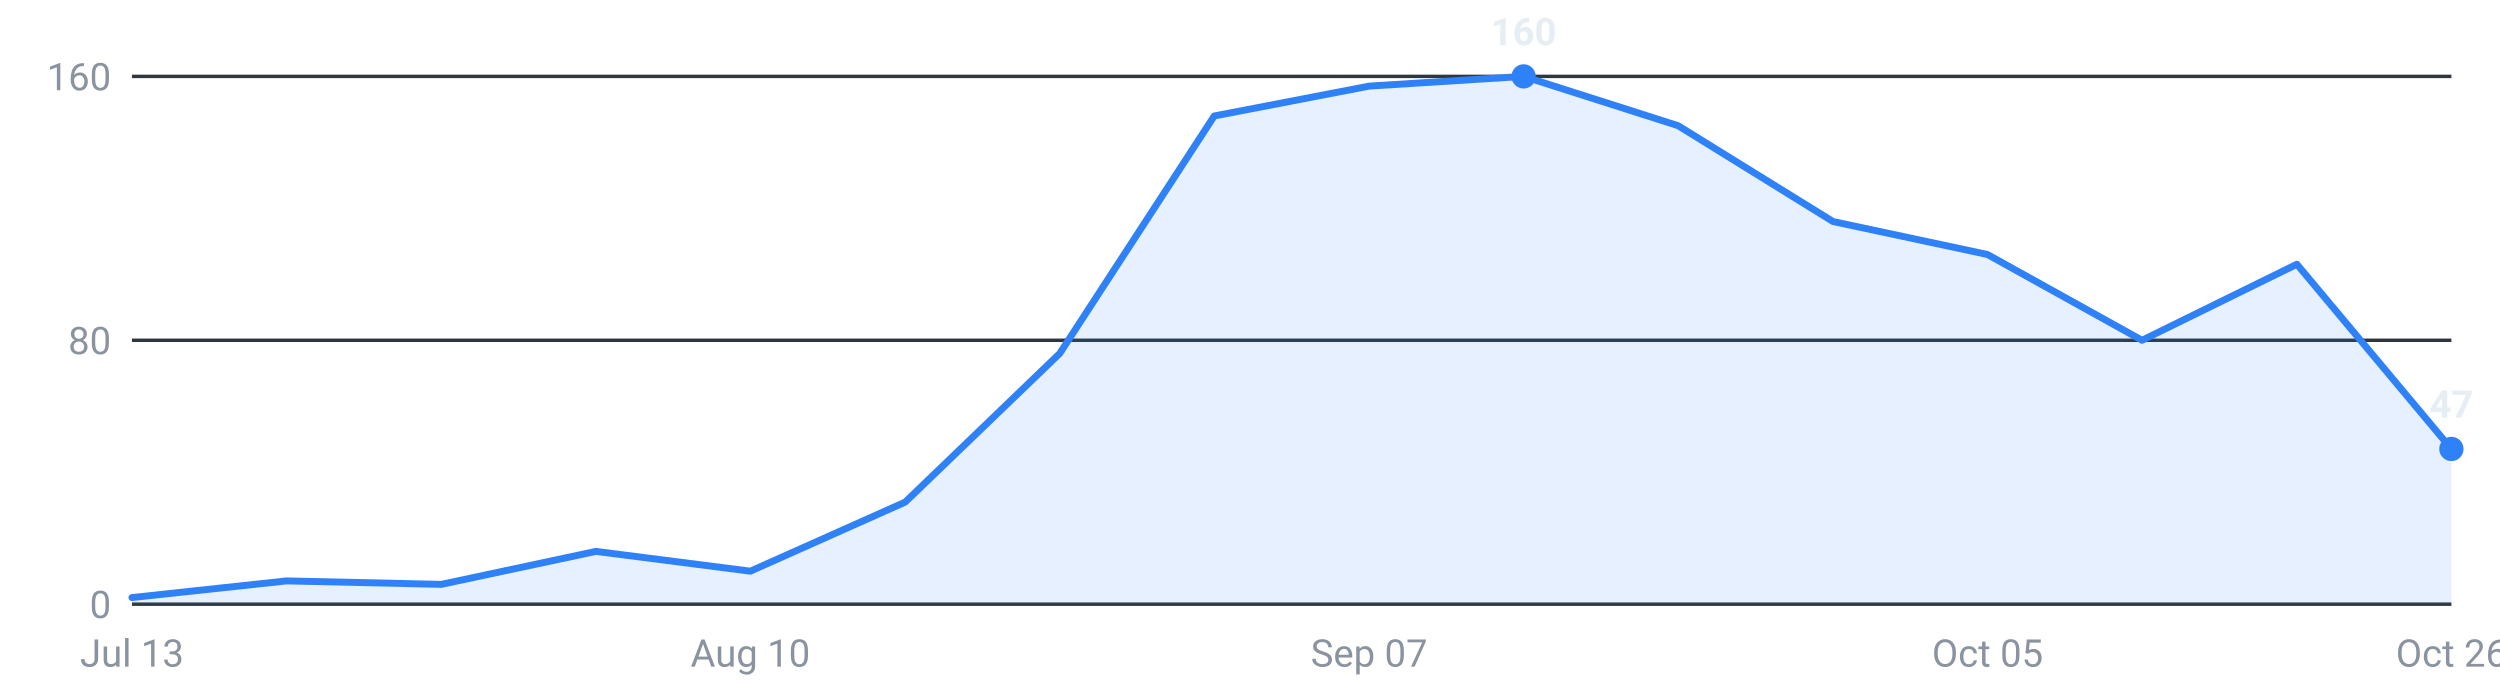
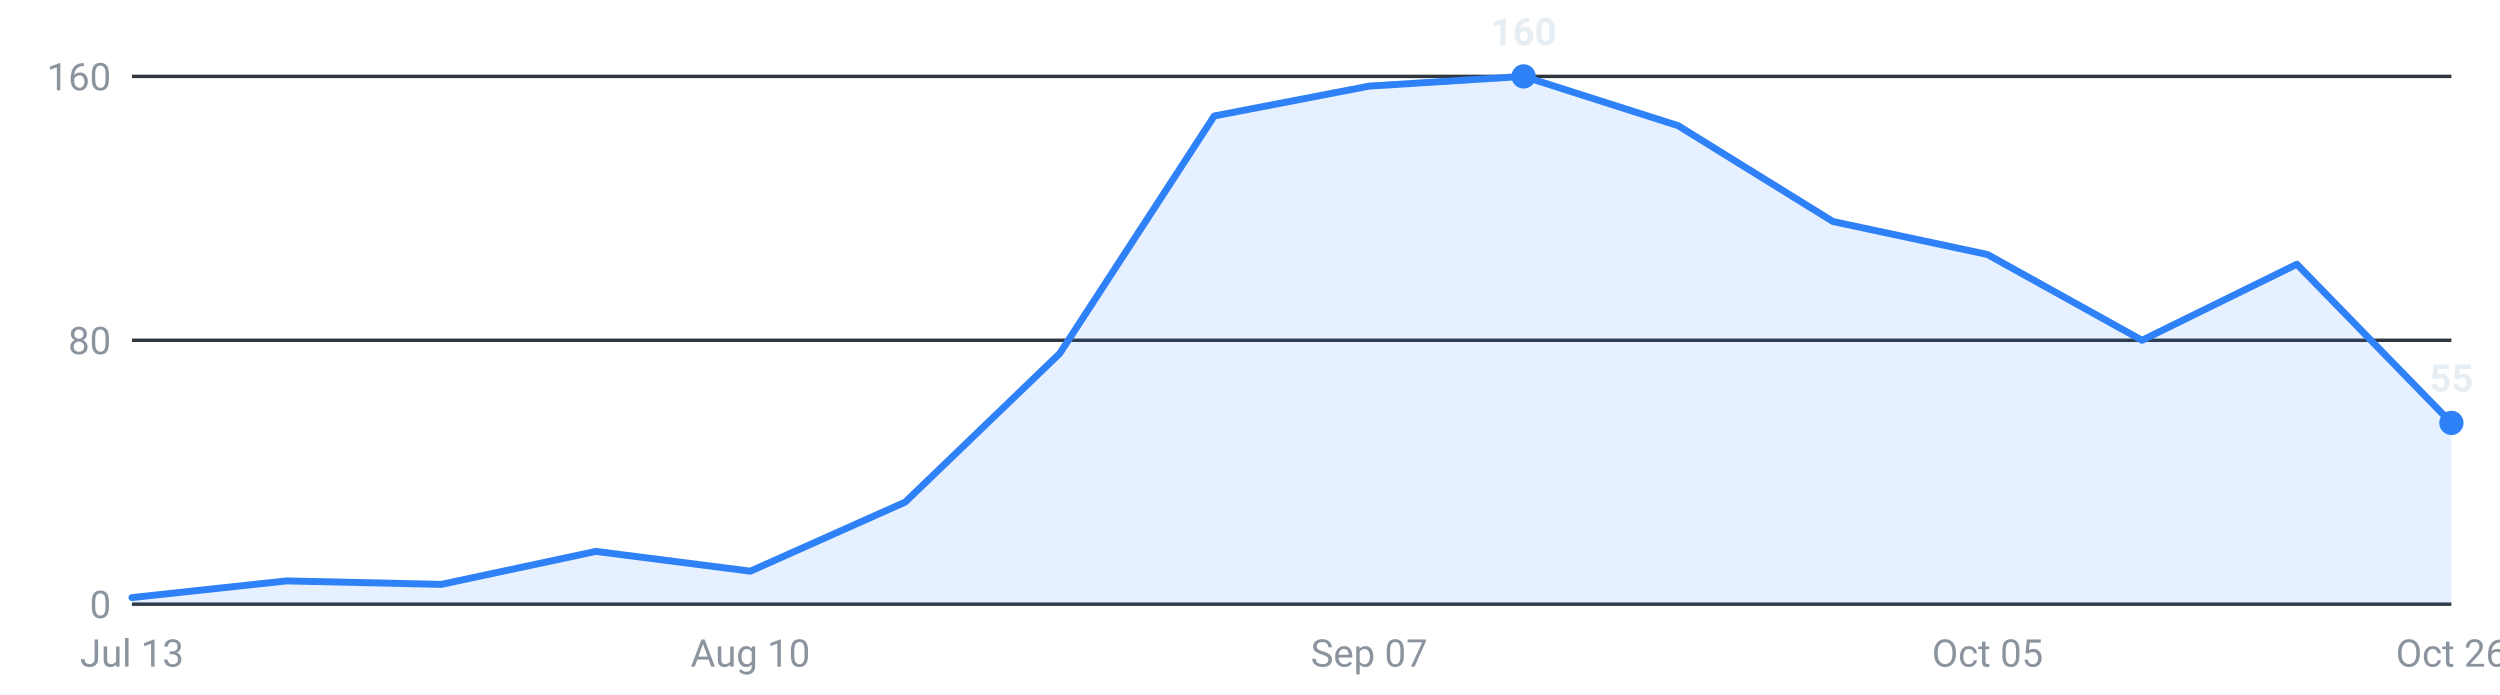
<svg xmlns="http://www.w3.org/2000/svg" viewBox="0 0 720 200" width="720" height="200" role="img" aria-label="Internships posted per week, last 16 weeks">
  <g font-family="-apple-system,Segoe UI,Roboto,sans-serif" font-size="11">
    <line x1="38" y1="174.0" x2="706" y2="174.0" stroke="#30363d" stroke-width="1" />
    <text x="32" y="178.0" text-anchor="end" fill="#8b949e">0</text>
    <line x1="38" y1="98.0" x2="706" y2="98.0" stroke="#30363d" stroke-width="1" />
    <text x="32" y="102.0" text-anchor="end" fill="#8b949e">80</text>
    <line x1="38" y1="22.0" x2="706" y2="22.0" stroke="#30363d" stroke-width="1" />
    <text x="32" y="26.0" text-anchor="end" fill="#8b949e">160</text>
-     <path d="M38.0,174 L38.0,172.1 L82.5,167.3 L127.1,168.3 L171.6,158.8 L216.1,164.5 L260.7,144.6 L305.2,101.8 L349.7,33.4 L394.3,24.8 L438.8,22.0 L483.3,36.2 L527.9,63.8 L572.4,73.3 L616.9,98.0 L661.5,76.1 L706.0,129.3 L706.0,174 Z" fill="#2f81f7" fill-opacity="0.12" />
-     <polyline points="38.0,172.1 82.5,167.3 127.1,168.3 171.6,158.8 216.1,164.5 260.7,144.6 305.2,101.8 349.7,33.4 394.3,24.8 438.8,22.0 483.3,36.2 527.9,63.8 572.4,73.3 616.9,98.0 661.5,76.1 706.0,129.3" fill="none" stroke="#2f81f7" stroke-width="2" stroke-linejoin="round" stroke-linecap="round" />
+     <path d="M38.0,174 L38.0,172.1 L82.5,167.3 L127.1,168.3 L171.6,158.8 L216.1,164.5 L260.7,144.6 L305.2,101.8 L349.7,33.4 L394.3,24.8 L438.8,22.0 L483.3,36.2 L527.9,63.8 L572.4,73.3 L616.9,98.0 L661.5,76.1 L706.0,121.8 L706.0,174 Z" fill="#2f81f7" fill-opacity="0.12" />
+     <polyline points="38.0,172.1 82.5,167.3 127.1,168.3 171.6,158.8 216.1,164.5 260.7,144.6 305.2,101.8 349.7,33.4 394.3,24.8 438.8,22.0 483.3,36.2 527.9,63.8 572.4,73.3 616.9,98.0 661.5,76.1 706.0,121.8" fill="none" stroke="#2f81f7" stroke-width="2" stroke-linejoin="round" stroke-linecap="round" />
    <circle cx="438.8" cy="22.0" r="3.5" fill="#2f81f7" />
    <text x="438.8" y="13.0" text-anchor="middle" fill="#e6edf3" font-weight="600">160</text>
-     <circle cx="706.0" cy="129.3" r="3.5" fill="#2f81f7" />
-     <text x="706.0" y="120.3" text-anchor="middle" fill="#e6edf3" font-weight="600">47</text>
+     <circle cx="706.0" cy="121.8" r="3.5" fill="#2f81f7" />
+     <text x="706.0" y="112.8" text-anchor="middle" fill="#e6edf3" font-weight="600">55</text>
    <text x="38.0" y="192" text-anchor="middle" fill="#8b949e">Jul 13</text>
    <text x="216.1" y="192" text-anchor="middle" fill="#8b949e">Aug 10</text>
    <text x="394.3" y="192" text-anchor="middle" fill="#8b949e">Sep 07</text>
    <text x="572.4" y="192" text-anchor="middle" fill="#8b949e">Oct 05</text>
    <text x="706.0" y="192" text-anchor="middle" fill="#8b949e">Oct 26</text>
  </g>
</svg>
